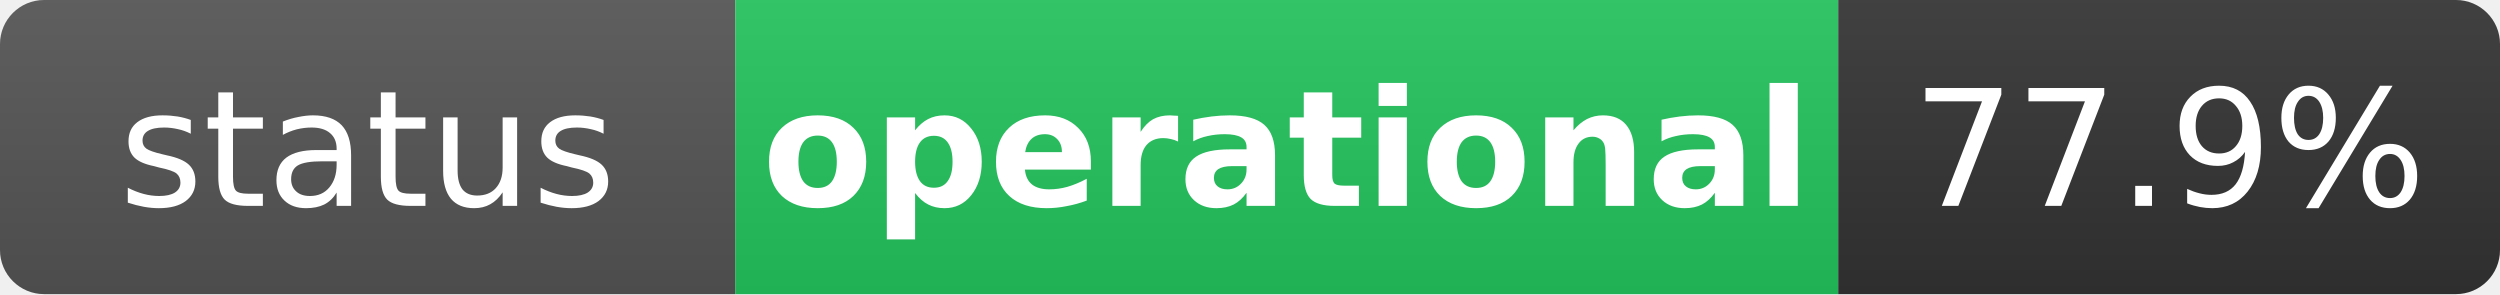
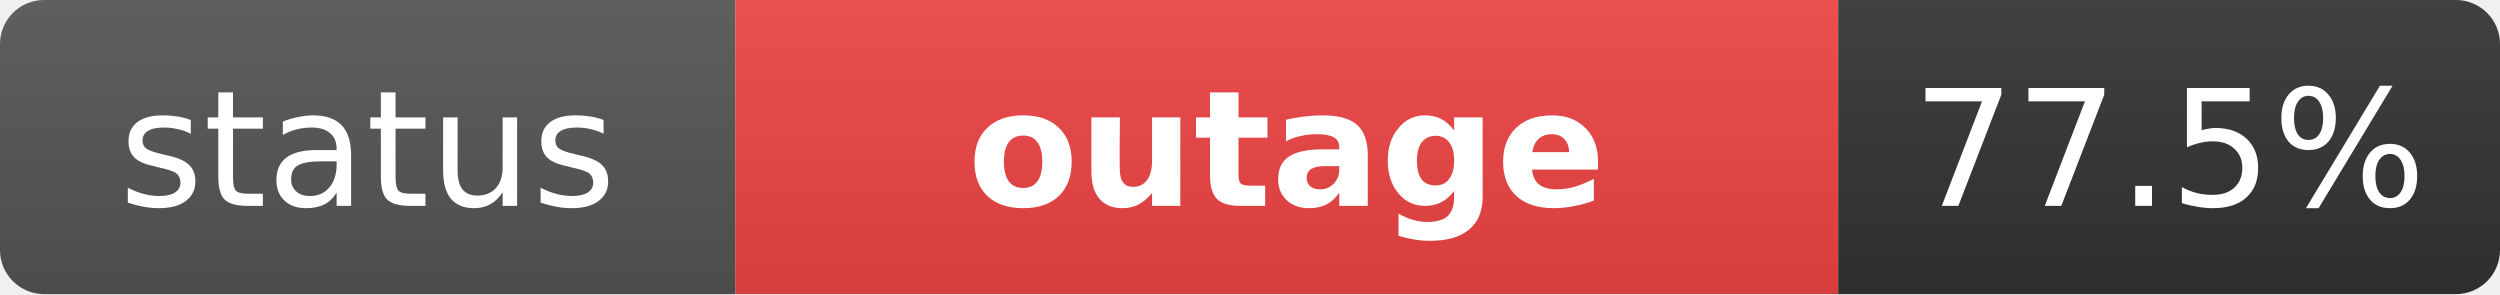
- <svg xmlns="http://www.w3.org/2000/svg" width="170" height="20" role="img" aria-label="status: operational">
+ <svg xmlns="http://www.w3.org/2000/svg" width="170" height="20" role="img" aria-label="status: outage">
  <linearGradient id="s" x2="0" y2="100%">
    <stop offset="0" stop-color="#bbb" stop-opacity=".1" />
    <stop offset="1" stop-opacity=".1" />
  </linearGradient>
  <clipPath id="r">
    <rect width="170" height="20" rx="3" fill="#fff" />
  </clipPath>
  <g clip-path="url(#r)">
    <rect width="50" height="20" fill="#555" />
-     <rect x="50" width="75" height="20" fill="#22c55e" />
+     <rect x="50" width="75" height="20" fill="#ef4444" />
    <rect x="125" width="45" height="20" fill="#333" />
    <rect width="170" height="20" fill="url(#s)" />
  </g>
  <g fill="#fff" text-anchor="middle" font-family="Verdana,Geneva,DejaVu Sans,sans-serif" text-rendering="geometricPrecision" font-size="11">
    <text x="25" y="14" fill="#fff">status</text>
-     <text x="87.5" y="14" fill="#fff" font-weight="bold">operational</text>
-     <text x="147.5" y="14" fill="#fff">77.9%</text>
+     <text x="87.5" y="14" fill="#fff" font-weight="bold">outage</text>
+     <text x="147.5" y="14" fill="#fff">77.5%</text>
  </g>
</svg>
